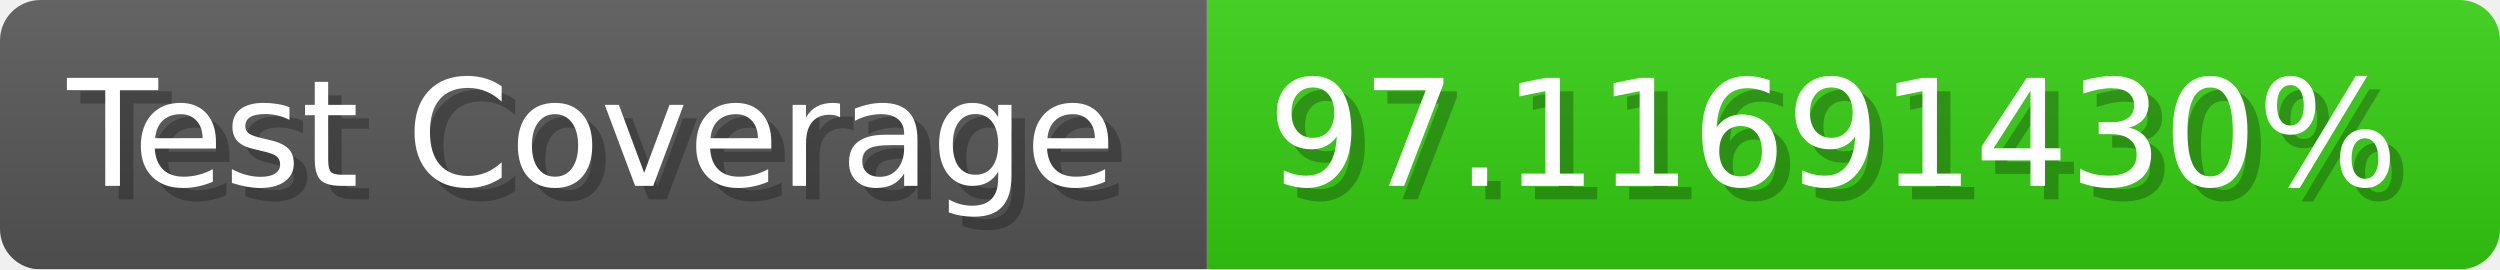
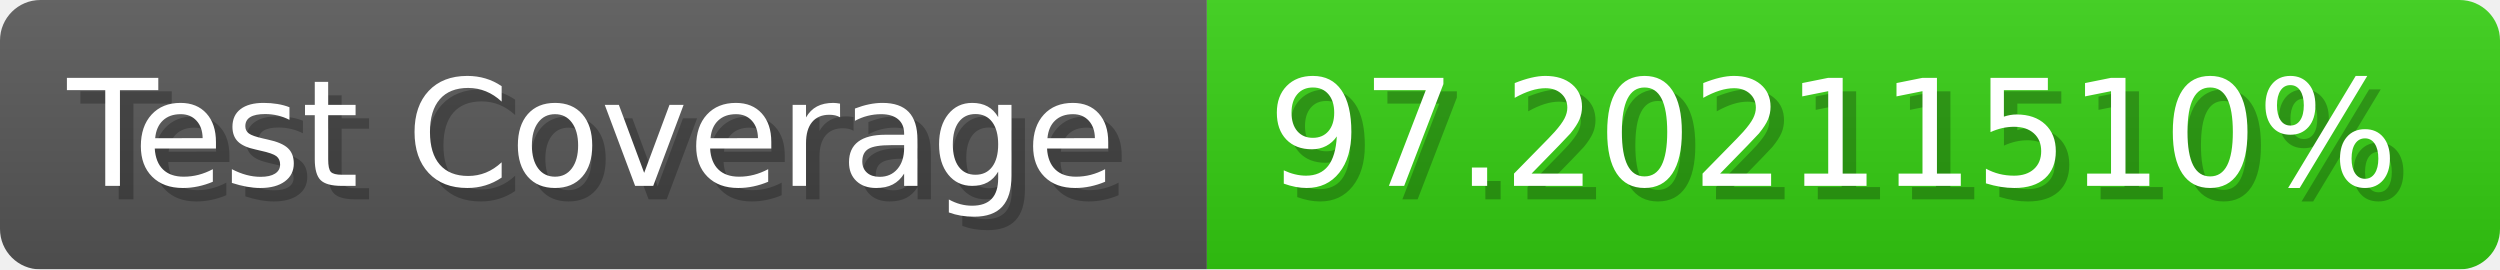
- <svg xmlns="http://www.w3.org/2000/svg" width="185.6" height="20" viewBox="0 0 1856 200" role="img" aria-label="Test Coverage: 97.11691430%">
+ <svg xmlns="http://www.w3.org/2000/svg" width="185.6" height="20" viewBox="0 0 1856 200" role="img" aria-label="Test Coverage: 97.20211510%">
  <linearGradient id="a" x2="0" y2="100%">
    <stop offset="0" stop-opacity=".1" stop-color="#EEE" />
    <stop offset="1" stop-opacity=".1" />
  </linearGradient>
  <mask id="m">
    <rect width="1856" height="200" rx="30" fill="#FFF" />
  </mask>
  <g mask="url(#m)">
    <rect width="896" height="200" fill="#555" />
    <rect width="960" height="200" fill="#3C1" x="896" />
    <rect width="1856" height="200" fill="url(#a)" />
  </g>
  <g aria-hidden="true" fill="#fff" text-anchor="start" font-family="Verdana,DejaVu Sans,sans-serif" font-size="110">
    <text x="60" y="148" textLength="796" fill="#000" opacity="0.25">Test Coverage</text>
    <text x="50" y="138" textLength="796">Test Coverage</text>
-     <text x="951" y="148" textLength="860" fill="#000" opacity="0.25">97.11691430%</text>
-     <text x="941" y="138" textLength="860">97.11691430%</text>
+     <text x="951" y="148" textLength="860" fill="#000" opacity="0.25">97.20211510%</text>
+     <text x="941" y="138" textLength="860">97.20211510%</text>
  </g>
</svg>
